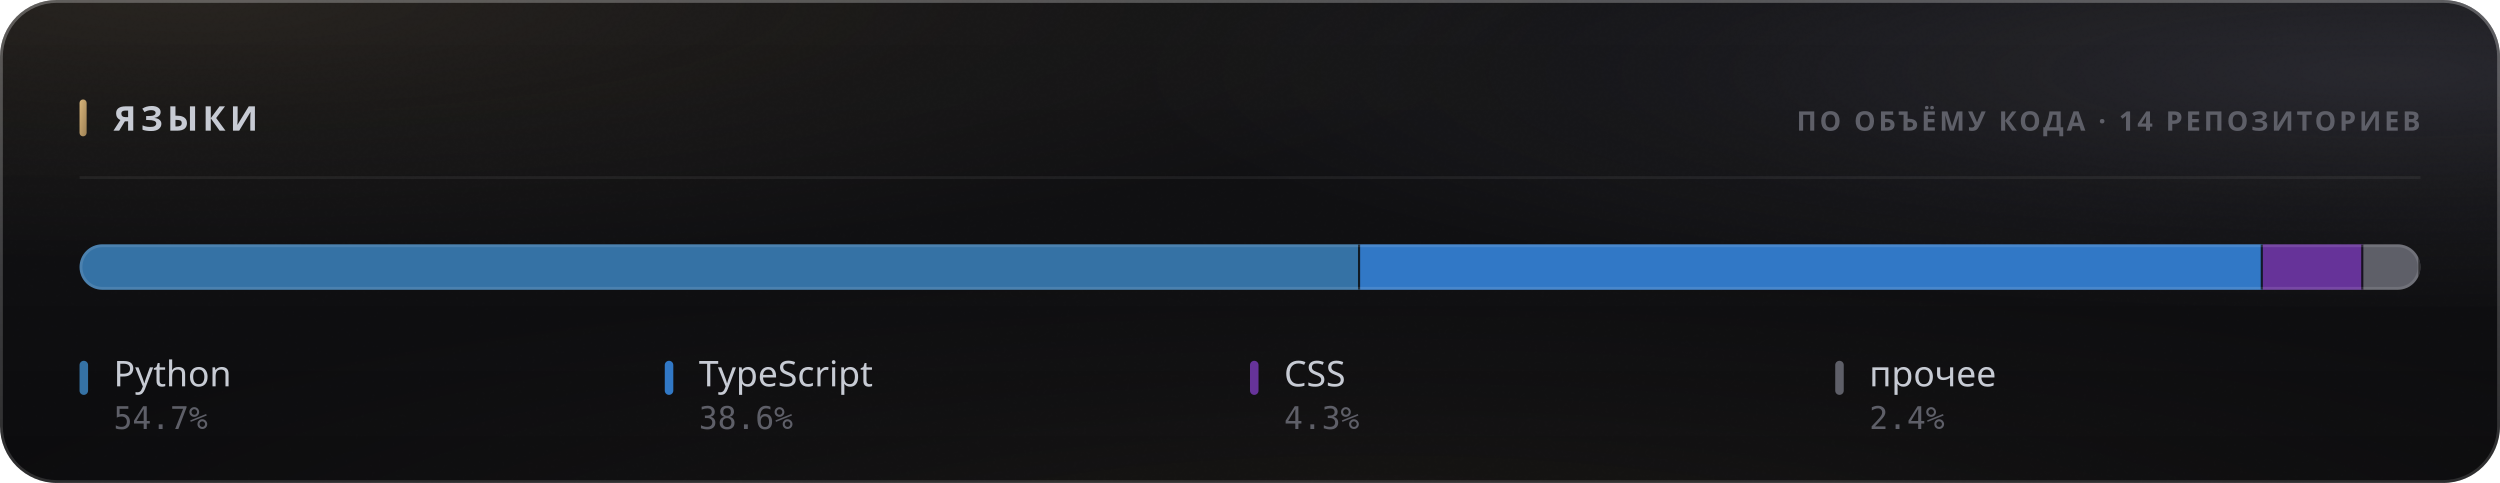
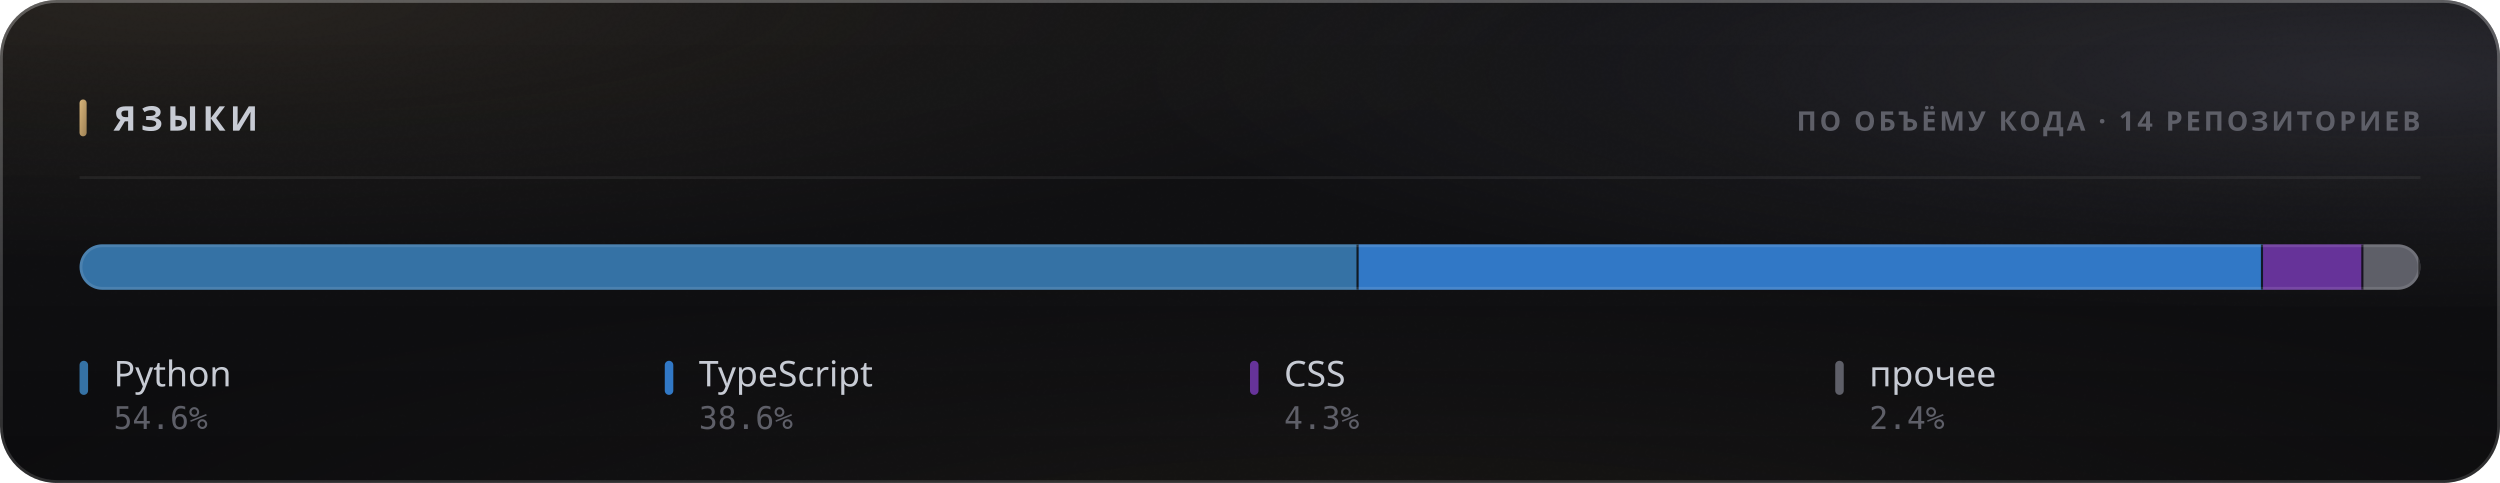
<svg xmlns="http://www.w3.org/2000/svg" width="880" height="170" viewBox="0 0 880 170" role="img">
  <style>
  text { font-family: -apple-system, BlinkMacSystemFont, 'Segoe UI', 'Noto Sans', Helvetica, Arial, sans-serif; }
  .mono { font-family: ui-monospace, 'SF Mono', 'Cascadia Mono', 'DejaVu Sans Mono', Menlo, Consolas, monospace; font-variant-numeric: tabular-nums; }
  .caps { letter-spacing: .1em; text-transform: uppercase; }

  @keyframes sheen  { from { transform: translateX(-120%); } to { transform: translateX(260%); } }
  @keyframes rise   { from { opacity: 0; transform: translateY(6px); } to { opacity: 1; transform: none; } }
  @keyframes slide  { from { opacity: 0; transform: translateX(-8px); } to { opacity: 1; transform: none; } }
  @keyframes grow   { from { transform: scaleY(0); } to { transform: scaleY(1); } }
  @keyframes widen  { from { transform: scaleX(0); } to { transform: scaleX(1); } }
  @keyframes draw   { from { stroke-dashoffset: 200; } to { stroke-dashoffset: 0; } }

  .sheen { animation: sheen 5.5s cubic-bezier(.45,0,.2,1) infinite; }
  .rise  { animation: rise .5s cubic-bezier(.16,1,.3,1) both; }
  .slide { animation: slide .42s cubic-bezier(.16,1,.3,1) both; }
  .bar   { transform-box: fill-box; transform-origin: 50% 100%;
           animation: grow .62s cubic-bezier(.16,1,.3,1) both; }
  .fill  { transform-box: fill-box; transform-origin: 0% 50%;
           animation: widen .8s cubic-bezier(.16,1,.3,1) both; }
  /* The hidden start state lives in the keyframes, never in the static rule.
     A renderer that ignores CSS animations then falls back to the FINISHED
     state — a drawn line, visible text — instead of an empty panel. */
  .spark { stroke-dasharray: 200;
           animation: draw 1.1s cubic-bezier(.16,1,.3,1) both; }

  @media (prefers-reduced-motion: reduce) {
    .sheen { animation: none; opacity: 0; }
    .rise, .slide, .bar, .fill, .spark { animation: none; opacity: 1; transform: none;
                                         stroke-dashoffset: 0; }
  }</style>
  <defs>
    <filter id="grain5" x="0" y="0" width="100%" height="100%">
      <feTurbulence type="fractalNoise" baseFrequency="0.85" numOctaves="3" stitchTiles="stitch" />
      <feColorMatrix type="saturate" values="0" />
    </filter>
    <linearGradient id="accent1" x1="0" y1="0" x2="1" y2="1">
      <stop offset="0%" stop-color="#d9b57a" />
      <stop offset="100%" stop-color="#9d8155" />
    </linearGradient>
    <radialGradient id="aurora6" cx="0.08" cy="0" r="0.55">
      <stop offset="0%" stop-color="#d9b47a" stop-opacity="0.1" />
      <stop offset="55%" stop-color="#d9b47a" stop-opacity="0.035" />
      <stop offset="100%" stop-color="#d9b47a" stop-opacity="0" />
    </radialGradient>
    <radialGradient id="aurora7" cx="0.95" cy="0.15" r="0.5">
      <stop offset="0%" stop-color="#706f83" stop-opacity="0.22" />
      <stop offset="55%" stop-color="#706f83" stop-opacity="0.077" />
      <stop offset="100%" stop-color="#706f83" stop-opacity="0" />
    </radialGradient>
    <radialGradient id="aurora8" cx="0.55" cy="1.15" r="0.6">
      <stop offset="0%" stop-color="#b39b74" stop-opacity="0.07" />
      <stop offset="55%" stop-color="#b39b74" stop-opacity="0.025" />
      <stop offset="100%" stop-color="#b39b74" stop-opacity="0" />
    </radialGradient>
    <linearGradient id="glass2" x1="0" y1="0" x2="0" y2="1">
      <stop offset="0%" stop-color="#ffffff" stop-opacity="0.036" />
      <stop offset="100%" stop-color="#ffffff" stop-opacity="0.007" />
    </linearGradient>
    <linearGradient id="rim3" x1="0" y1="0" x2="0" y2="1">
      <stop offset="0%" stop-color="#ffffff" stop-opacity="0.182" />
      <stop offset="100%" stop-color="#ffffff" stop-opacity="0.025" />
    </linearGradient>
    <linearGradient id="spec4" x1="0" y1="0" x2="1" y2="0">
      <stop offset="0%" stop-color="#ffffff" stop-opacity="0" />
      <stop offset="35%" stop-color="#ffffff" stop-opacity="0.336" />
      <stop offset="70%" stop-color="#ffffff" stop-opacity="0.118" />
      <stop offset="100%" stop-color="#ffffff" stop-opacity="0" />
    </linearGradient>
    <clipPath id="barclip9">
      <rect x="28" y="86" width="824" height="16" rx="8" />
    </clipPath>
  </defs>
  <rect width="880" height="170" rx="20" fill="#0a0a0c" />
  <rect width="880" height="170" rx="20" fill="url(#aurora6)" />
  <rect width="880" height="170" rx="20" fill="url(#aurora7)" />
  <rect width="880" height="170" rx="20" fill="url(#aurora8)" />
  <rect width="880" height="170" rx="20" fill="url(#glass2)" />
  <rect width="880" height="170" rx="20" filter="url(#grain5)" opacity="0.085" style="mix-blend-mode:overlay" />
  <rect x=".5" y=".5" width="879" height="169" rx="19.5" fill="none" stroke="rgba(255,255,255,0.11)" />
  <rect x=".5" y=".5" width="879" height="169" rx="19.5" fill="none" stroke="url(#rim3)" />
  <path d="M20 1 H860" stroke="url(#spec4)" stroke-width="1.2" fill="none" />
  <rect x="28" y="35" width="2.5" height="13" rx="1.25" fill="url(#accent1)" />
  <text x="40" y="46" font-size="12" font-weight="700" fill="#c7cbd4" letter-spacing="0.13em">ЯЗЫКИ</text>
  <text x="852" y="46" font-size="9.5" font-weight="600" fill="#5e5f68" text-anchor="end" letter-spacing="0.11em">ПО ОБЪЁМУ КОДА · 14 РЕПОЗИТОРИЕВ</text>
  <path d="M28 62.5 H852" stroke="rgba(255,255,255,0.06)" stroke-width="1" />
  <g clip-path="url(#barclip9)">
    <g class="fill">
-       <rect x="28.00" y="86" width="450.76" height="16" fill="#3572A5" />
-       <rect x="478.01" y="86" width="1.5" height="16" fill="#0a0a0c" opacity=".85" />
-       <rect x="478.76" y="86" width="317.76" height="16" fill="#3178c6" />
-       <rect x="795.77" y="86" width="1.5" height="16" fill="#0a0a0c" opacity=".85" />
-       <rect x="796.52" y="86" width="35.37" height="16" fill="#663399" />
-       <rect x="831.14" y="86" width="1.5" height="16" fill="#0a0a0c" opacity=".85" />
-       <rect x="831.89" y="86" width="20.11" height="16" fill="#5e5f68" />
+       <rect x="28.00" y="86" width="450.23" height="16" fill="#3572A5" />
+       <rect x="477.48" y="86" width="1.5" height="16" fill="#0a0a0c" opacity=".85" />
+       <rect x="478.23" y="86" width="318.36" height="16" fill="#3178c6" />
+       <rect x="795.84" y="86" width="1.5" height="16" fill="#0a0a0c" opacity=".85" />
+       <rect x="796.59" y="86" width="35.33" height="16" fill="#663399" />
+       <rect x="831.17" y="86" width="1.5" height="16" fill="#0a0a0c" opacity=".85" />
+       <rect x="831.92" y="86" width="20.08" height="16" fill="#5e5f68" />
      <rect x="851.25" y="86" width="1.5" height="16" fill="#0a0a0c" opacity=".85" />
    </g>
  </g>
  <rect x="28.5" y="86.5" width="823" height="15" rx="7.5" fill="none" stroke="rgba(255,255,255,0.11)" />
  <g class="rise" opacity="1" style=" animation-delay:0.200s;">
    <rect x="28" y="127" width="3" height="12" rx="1.5" fill="#3572A5" />
    <text x="40" y="136" font-size="12.5" font-weight="500" fill="#c7cbd4">Python</text>
-     <text x="40" y="151" font-size="11" font-weight="400" fill="#5e5f68" class="mono">54.7%</text>
+     <text x="40" y="151" font-size="11" font-weight="400" fill="#5e5f68" class="mono">54.6%</text>
  </g>
  <g class="rise" opacity="1" style=" animation-delay:0.240s;">
    <rect x="234" y="127" width="3" height="12" rx="1.5" fill="#3178c6" />
    <text x="246" y="136" font-size="12.5" font-weight="500" fill="#c7cbd4">TypeScript</text>
    <text x="246" y="151" font-size="11" font-weight="400" fill="#5e5f68" class="mono">38.6%</text>
  </g>
  <g class="rise" opacity="1" style=" animation-delay:0.280s;">
    <rect x="440" y="127" width="3" height="12" rx="1.5" fill="#663399" />
    <text x="452" y="136" font-size="12.5" font-weight="500" fill="#c7cbd4">CSS</text>
    <text x="452" y="151" font-size="11" font-weight="400" fill="#5e5f68" class="mono">4.3%</text>
  </g>
  <g class="rise" opacity="1" style=" animation-delay:0.320s;">
    <rect x="646" y="127" width="3" height="12" rx="1.5" fill="#5e5f68" />
    <text x="658" y="136" font-size="12.5" font-weight="500" fill="#c7cbd4">прочее</text>
    <text x="658" y="151" font-size="11" font-weight="400" fill="#5e5f68" class="mono">2.4%</text>
  </g>
</svg>
